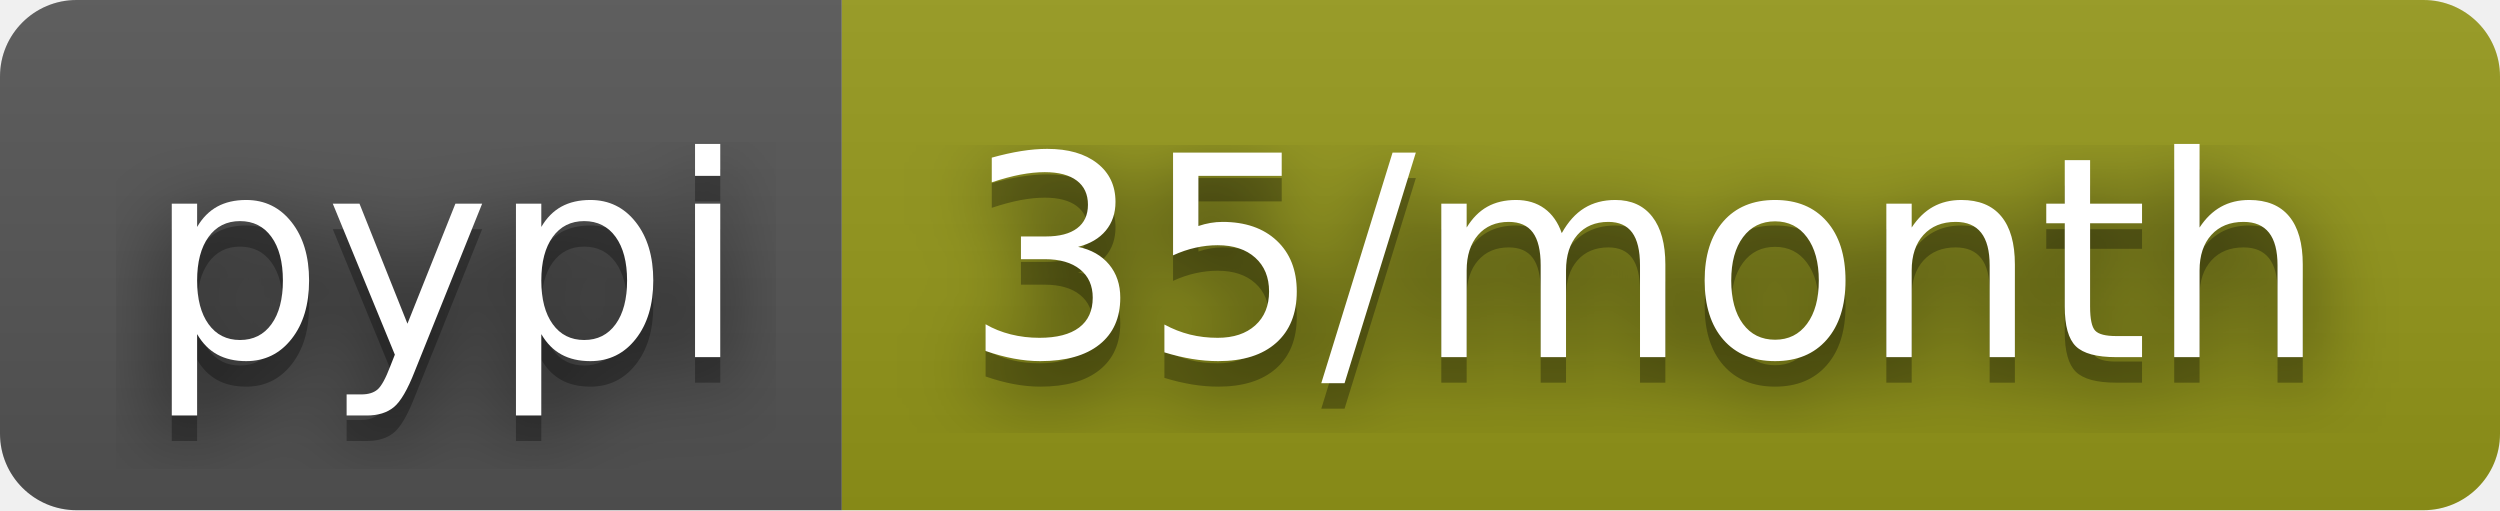
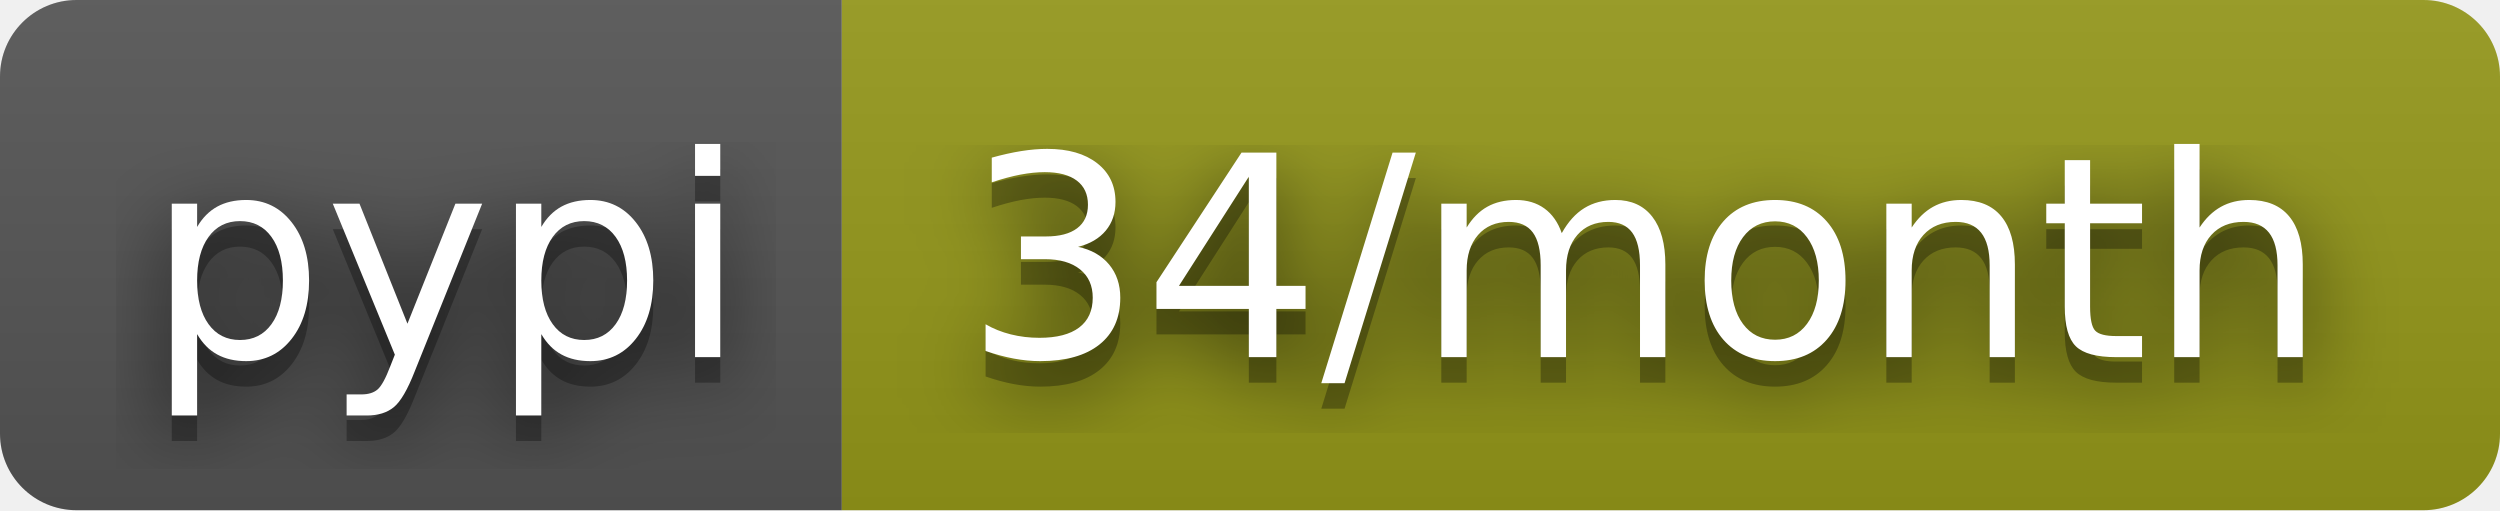
- <svg xmlns="http://www.w3.org/2000/svg" width="98" height="20" role="img" aria-label="pypi: 35/month">
+ <svg xmlns="http://www.w3.org/2000/svg" width="98" height="20" role="img" aria-label="pypi: 34/month">
  <filter id="blur">
    <feGaussianBlur stdDeviation="16" />
  </filter>
  <linearGradient id="s" x2="0" y2="100%">
    <stop offset="0" stop-color="#bbb" stop-opacity=".1" />
    <stop offset="1" stop-opacity=".1" />
  </linearGradient>
  <clipPath id="r">
    <rect width="98" height="20" rx="3" />
  </clipPath>
  <g clip-path="url(#r)">
    <rect width="33" height="20" fill="#555" />
    <rect x="33" width="65" height="20" fill="#95991a" />
    <rect width="98" height="20" fill="url(#s)" />
  </g>
  <g fill="#fff" text-anchor="middle" font-family="Verdana,Geneva,DejaVu Sans,sans-serif" text-rendering="geometricPrecision" font-size="110">
    <g transform="scale(.1)">
      <g aria-hidden="true" fill="#010101">
        <text x="175" y="150" fill-opacity=".8" filter="url(#blur)" textLength="230">pypi</text>
        <text x="175" y="150" fill-opacity=".3" textLength="230">pypi</text>
      </g>
      <text x="175" y="140" textLength="230">pypi</text>
    </g>
    <g transform="scale(.1)">
      <g aria-hidden="true" fill="#010101">
-         <text x="645" y="150" fill-opacity=".8" filter="url(#blur)" textLength="550">35/month</text>
-         <text x="645" y="150" fill-opacity=".3" textLength="550">35/month</text>
+         <text x="645" y="150" fill-opacity=".8" filter="url(#blur)" textLength="550">34/month</text>
+         <text x="645" y="150" fill-opacity=".3" textLength="550">34/month</text>
      </g>
-       <text x="645" y="140" textLength="550">35/month</text>
+       <text x="645" y="140" textLength="550">34/month</text>
    </g>
  </g>
</svg>
